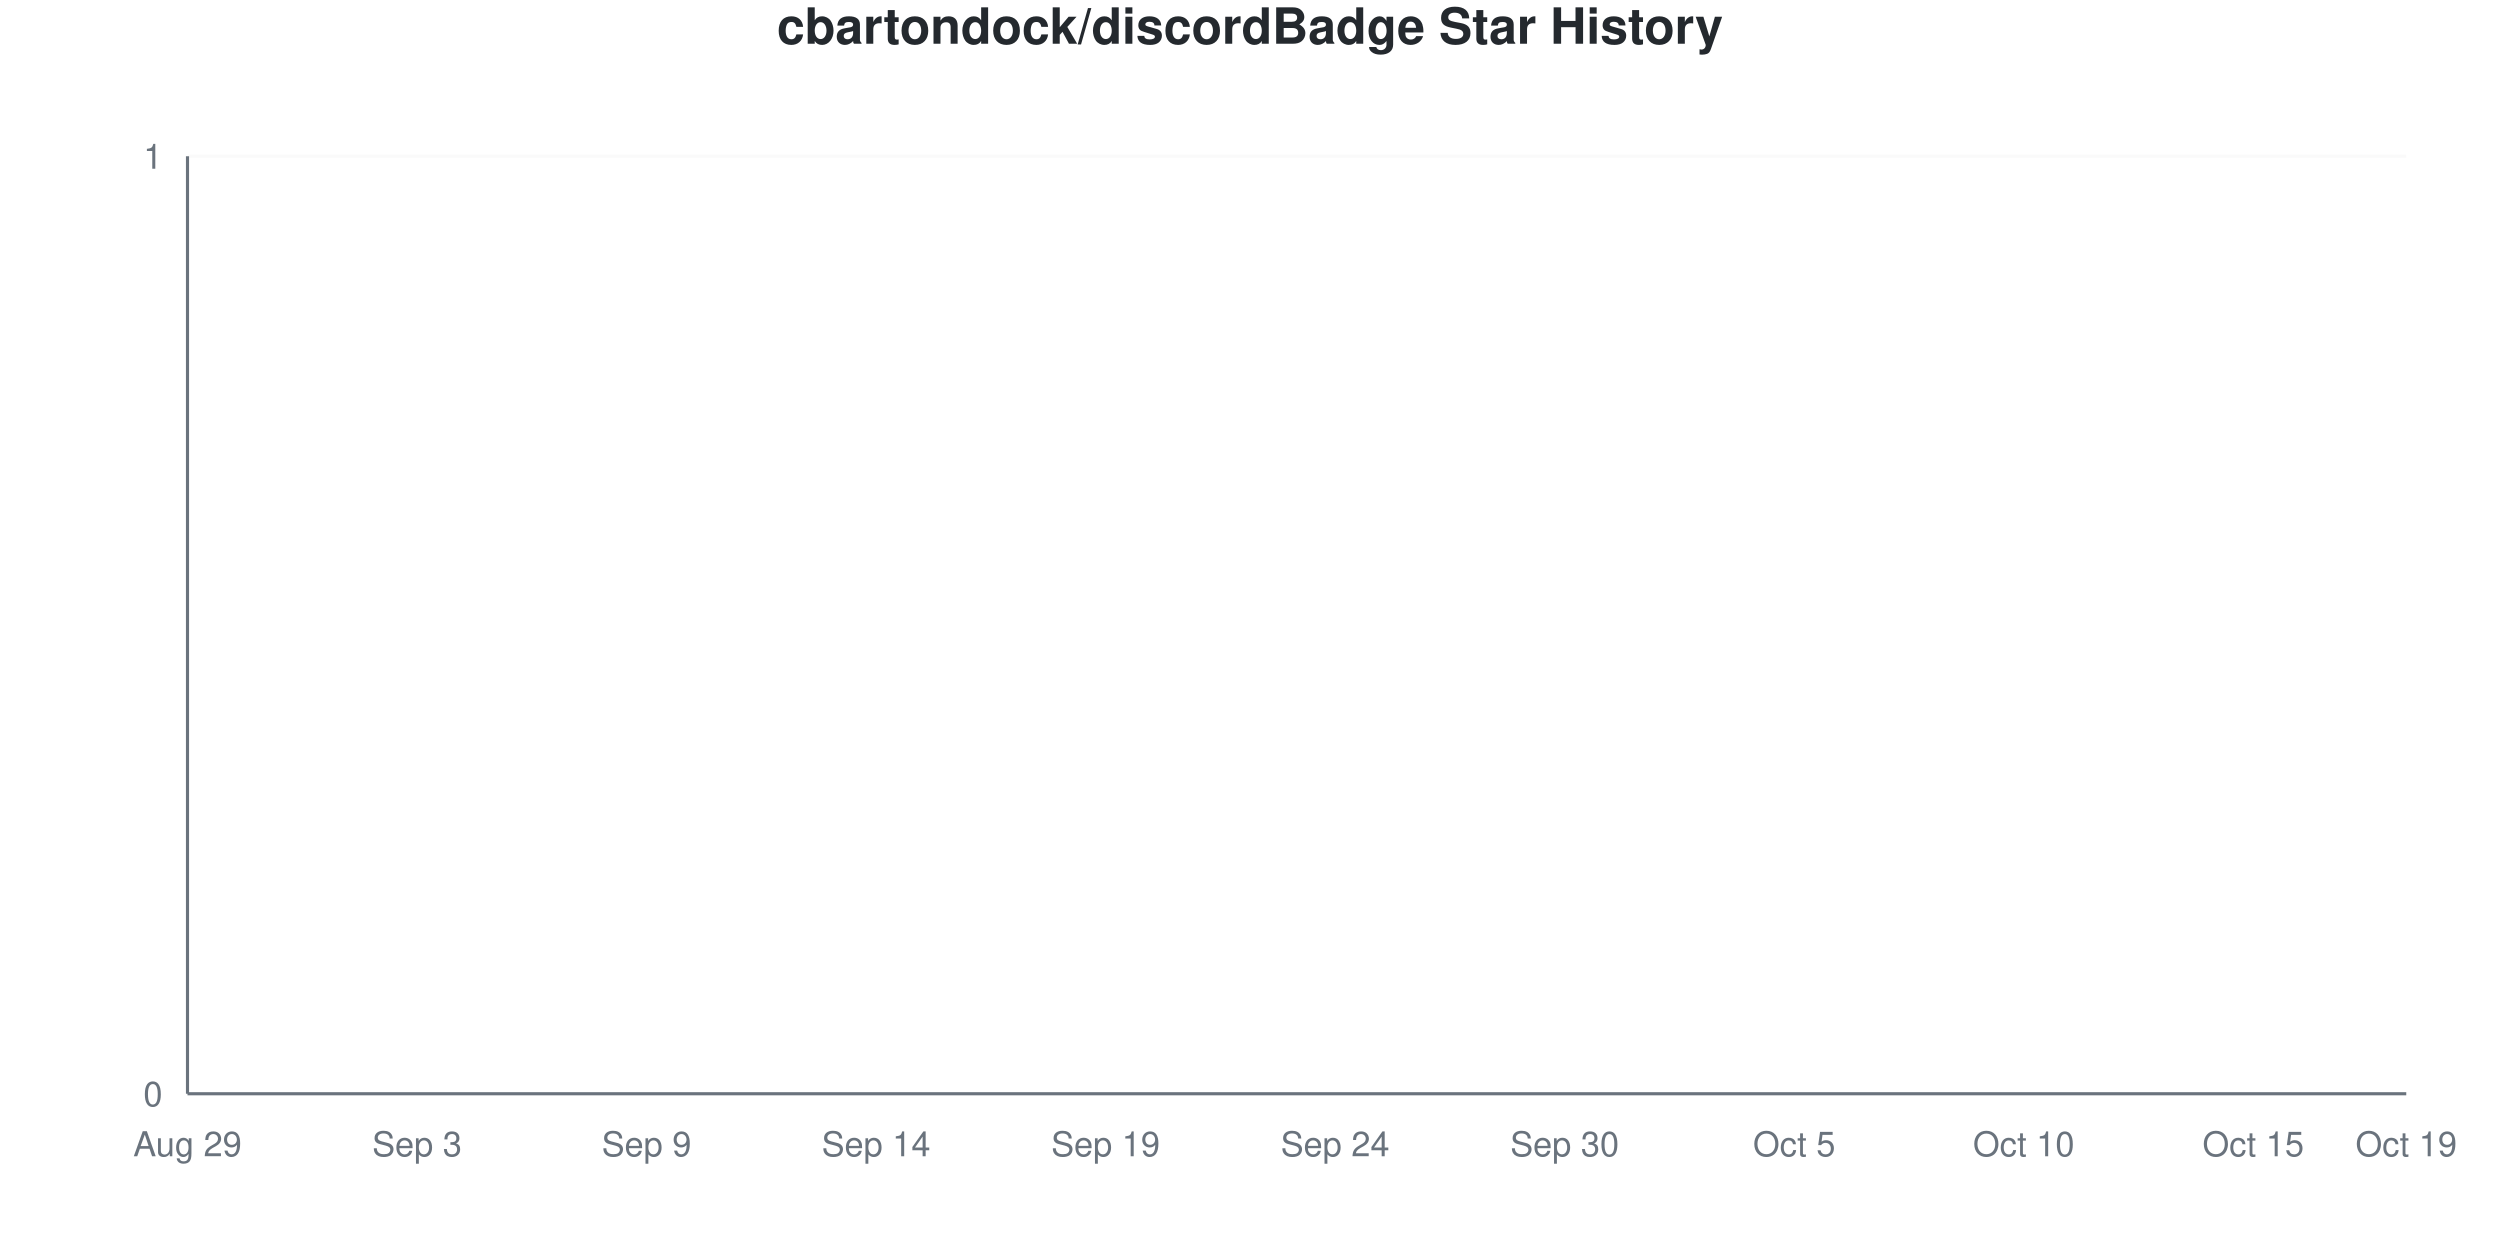
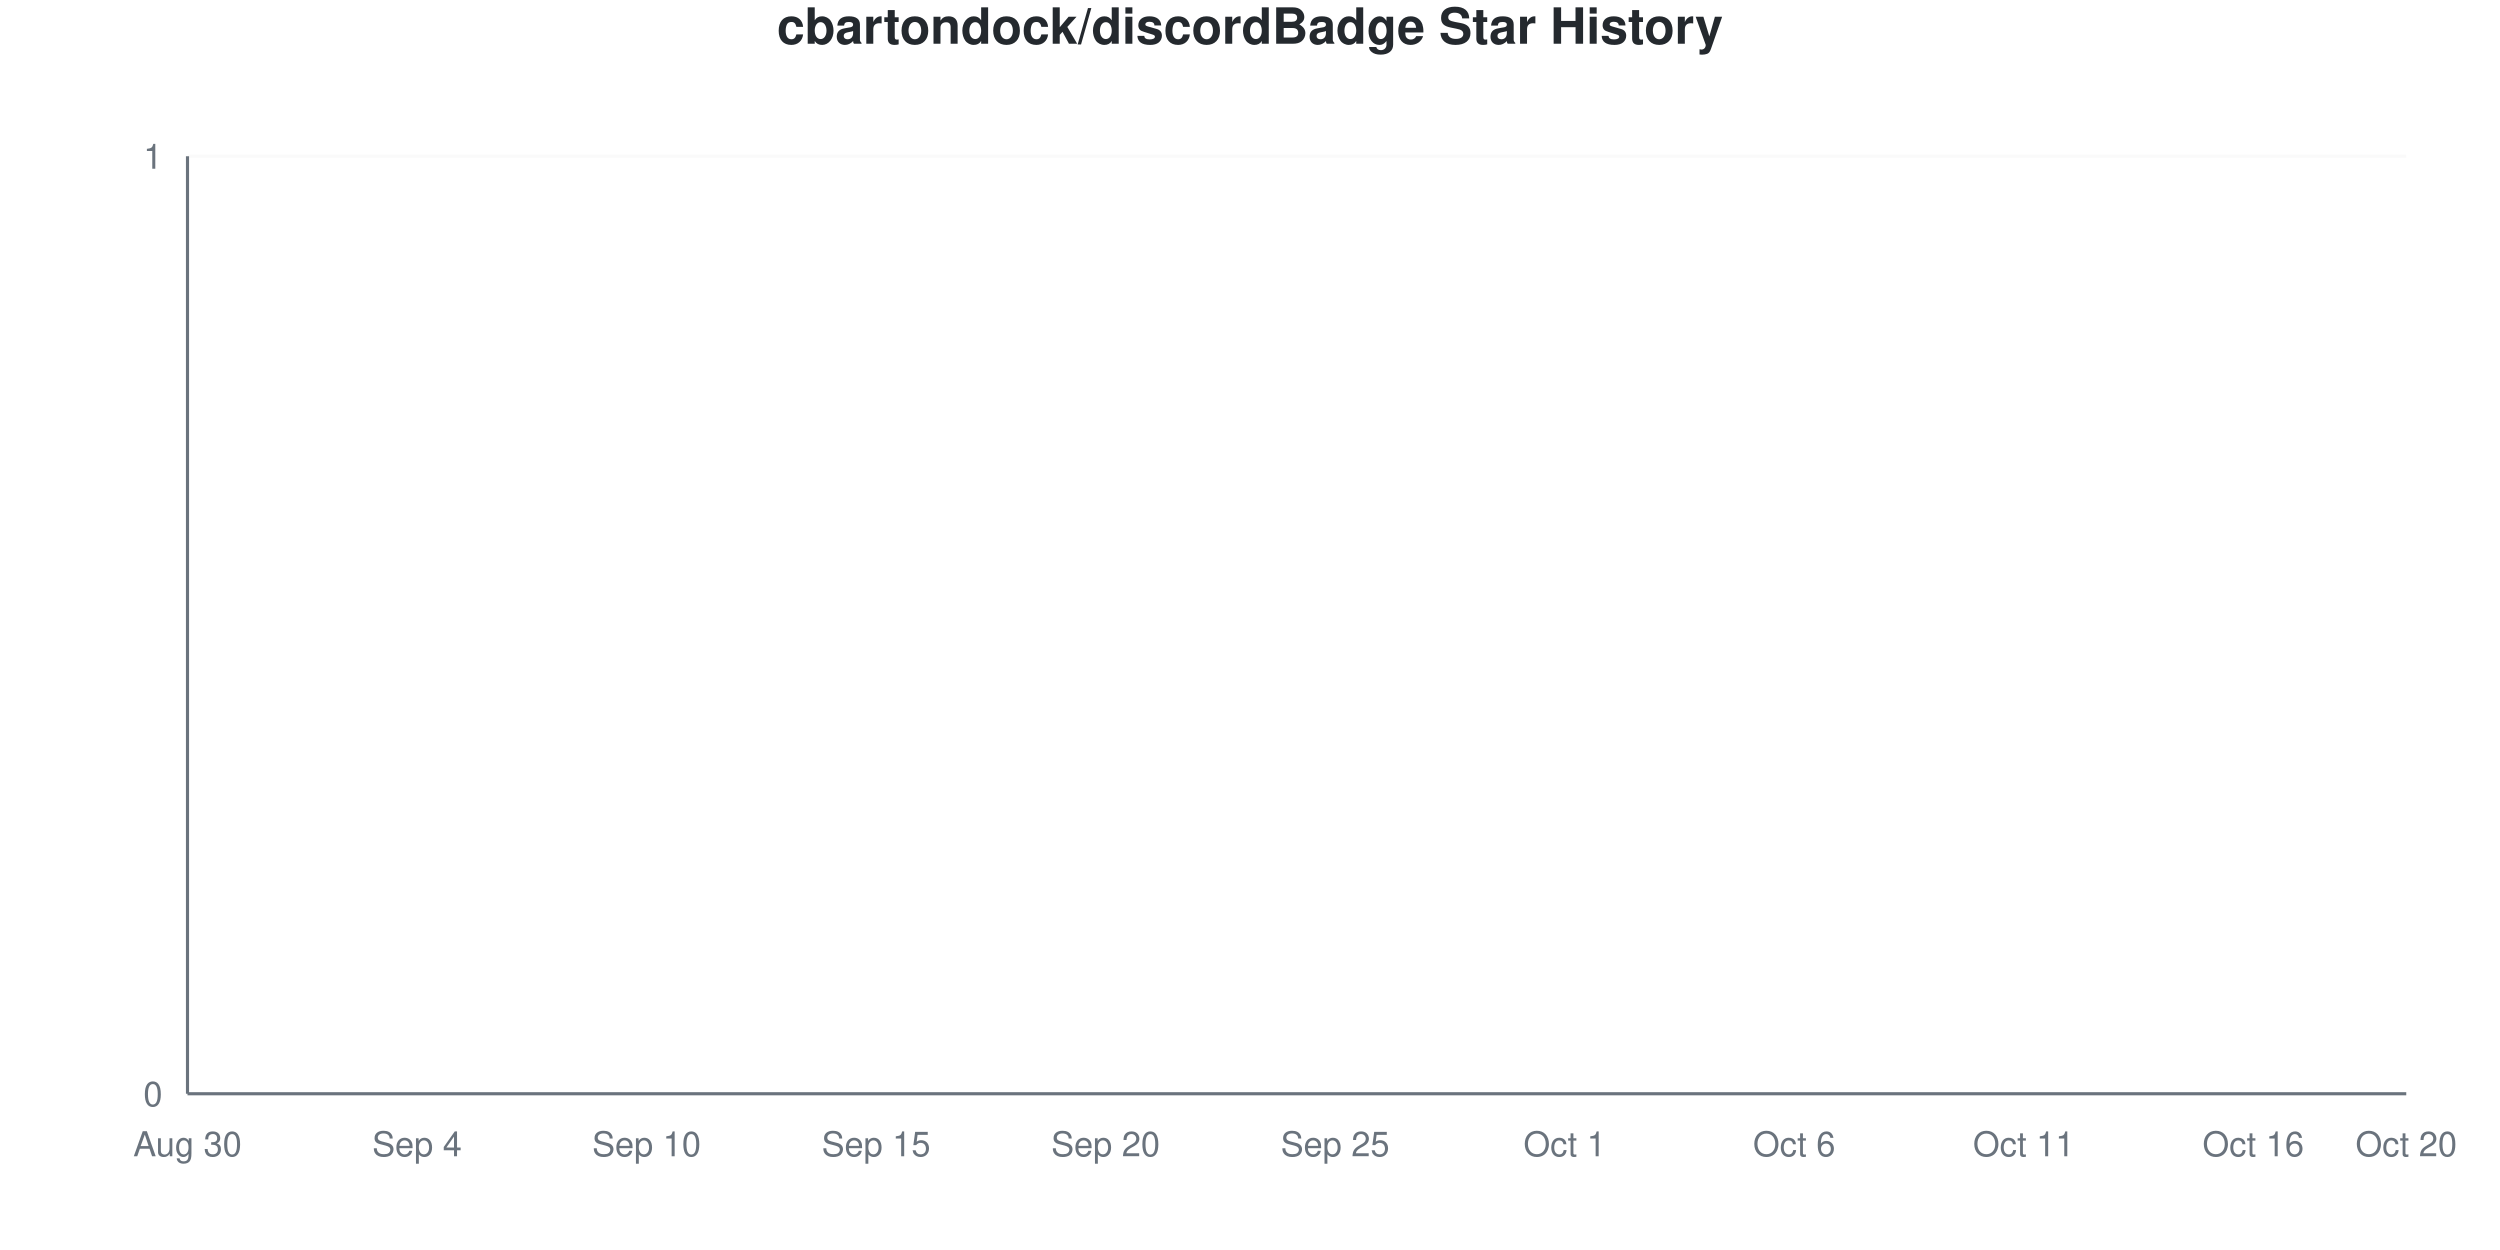
<svg xmlns="http://www.w3.org/2000/svg" viewBox="0 0 800 400" width="800" height="400">
  <style>
    @keyframes drawLine {
      to { stroke-dashoffset: 0; }
    }
    @keyframes fadeInPoint {
      from { opacity: 0; }
      to { opacity: 1; }
    }
    .data-line-0 {
      stroke-dasharray: 1065;
      stroke-dashoffset: 1065;
      animation: drawLine 2s ease-out forwards;
    }
    .data-point {
      opacity: 0;
      animation: fadeInPoint 0.5s ease-out forwards;
    }
    .chart-bg { fill: #fff; }
    .chart-text { fill: #24292e; }
    .chart-muted { fill: #6a737d; }
    .chart-grid { stroke: #eee; }
    .chart-axis { stroke: #6a737d; }
    @media (prefers-color-scheme: dark) {
      .chart-bg { fill: #0d1117; }
      .chart-text { fill: #e6edf3; }
      .chart-muted { fill: #8b949e; }
      .chart-grid { stroke: #21262d; }
      .chart-axis { stroke: #8b949e; }
    }
  </style>
  <rect width="800" height="400" class="chart-bg" />
  <text x="400" y="14" text-anchor="middle" class="chart-text" font-size="16" font-weight="bold" font-family="-apple-system, BlinkMacSystemFont, 'Segoe UI', Helvetica, Arial, sans-serif">cbartondock/discordBadge Star History</text>
  <g class="grid">
    <line x1="60" y1="350" x2="770" y2="350" class="chart-grid" stroke-opacity="0.3" />
    <text x="52" y="354" text-anchor="end" class="chart-muted" font-size="11" font-family="-apple-system, BlinkMacSystemFont, 'Segoe UI', Helvetica, Arial, sans-serif">0</text>
    <line x1="60" y1="50" x2="770" y2="50" class="chart-grid" stroke-opacity="0.3" />
    <text x="52" y="54" text-anchor="end" class="chart-muted" font-size="11" font-family="-apple-system, BlinkMacSystemFont, 'Segoe UI', Helvetica, Arial, sans-serif">1</text>
  </g>
  <g class="milestones">
    
  </g>
  <g class="x-axis">
-     <text x="60" y="370" text-anchor="middle" class="chart-muted" font-size="11" font-family="-apple-system, BlinkMacSystemFont, 'Segoe UI', Helvetica, Arial, sans-serif">Aug 29</text>
-     <text x="133.448" y="370" text-anchor="middle" class="chart-muted" font-size="11" font-family="-apple-system, BlinkMacSystemFont, 'Segoe UI', Helvetica, Arial, sans-serif">Sep 3</text>
-     <text x="206.897" y="370" text-anchor="middle" class="chart-muted" font-size="11" font-family="-apple-system, BlinkMacSystemFont, 'Segoe UI', Helvetica, Arial, sans-serif">Sep 9</text>
-     <text x="280.345" y="370" text-anchor="middle" class="chart-muted" font-size="11" font-family="-apple-system, BlinkMacSystemFont, 'Segoe UI', Helvetica, Arial, sans-serif">Sep 14</text>
-     <text x="353.793" y="370" text-anchor="middle" class="chart-muted" font-size="11" font-family="-apple-system, BlinkMacSystemFont, 'Segoe UI', Helvetica, Arial, sans-serif">Sep 19</text>
-     <text x="427.241" y="370" text-anchor="middle" class="chart-muted" font-size="11" font-family="-apple-system, BlinkMacSystemFont, 'Segoe UI', Helvetica, Arial, sans-serif">Sep 24</text>
-     <text x="500.69" y="370" text-anchor="middle" class="chart-muted" font-size="11" font-family="-apple-system, BlinkMacSystemFont, 'Segoe UI', Helvetica, Arial, sans-serif">Sep 30</text>
-     <text x="574.138" y="370" text-anchor="middle" class="chart-muted" font-size="11" font-family="-apple-system, BlinkMacSystemFont, 'Segoe UI', Helvetica, Arial, sans-serif">Oct 5</text>
-     <text x="647.586" y="370" text-anchor="middle" class="chart-muted" font-size="11" font-family="-apple-system, BlinkMacSystemFont, 'Segoe UI', Helvetica, Arial, sans-serif">Oct 10</text>
-     <text x="721.034" y="370" text-anchor="middle" class="chart-muted" font-size="11" font-family="-apple-system, BlinkMacSystemFont, 'Segoe UI', Helvetica, Arial, sans-serif">Oct 15</text>
-     <text x="770" y="370" text-anchor="middle" class="chart-muted" font-size="11" font-family="-apple-system, BlinkMacSystemFont, 'Segoe UI', Helvetica, Arial, sans-serif">Oct 19</text>
+     <text x="60" y="370" text-anchor="middle" class="chart-muted" font-size="11" font-family="-apple-system, BlinkMacSystemFont, 'Segoe UI', Helvetica, Arial, sans-serif">Aug 30</text>
+     <text x="133.448" y="370" text-anchor="middle" class="chart-muted" font-size="11" font-family="-apple-system, BlinkMacSystemFont, 'Segoe UI', Helvetica, Arial, sans-serif">Sep 4</text>
+     <text x="206.897" y="370" text-anchor="middle" class="chart-muted" font-size="11" font-family="-apple-system, BlinkMacSystemFont, 'Segoe UI', Helvetica, Arial, sans-serif">Sep 10</text>
+     <text x="280.345" y="370" text-anchor="middle" class="chart-muted" font-size="11" font-family="-apple-system, BlinkMacSystemFont, 'Segoe UI', Helvetica, Arial, sans-serif">Sep 15</text>
+     <text x="353.793" y="370" text-anchor="middle" class="chart-muted" font-size="11" font-family="-apple-system, BlinkMacSystemFont, 'Segoe UI', Helvetica, Arial, sans-serif">Sep 20</text>
+     <text x="427.241" y="370" text-anchor="middle" class="chart-muted" font-size="11" font-family="-apple-system, BlinkMacSystemFont, 'Segoe UI', Helvetica, Arial, sans-serif">Sep 25</text>
+     <text x="500.69" y="370" text-anchor="middle" class="chart-muted" font-size="11" font-family="-apple-system, BlinkMacSystemFont, 'Segoe UI', Helvetica, Arial, sans-serif">Oct 1</text>
+     <text x="574.138" y="370" text-anchor="middle" class="chart-muted" font-size="11" font-family="-apple-system, BlinkMacSystemFont, 'Segoe UI', Helvetica, Arial, sans-serif">Oct 6</text>
+     <text x="647.586" y="370" text-anchor="middle" class="chart-muted" font-size="11" font-family="-apple-system, BlinkMacSystemFont, 'Segoe UI', Helvetica, Arial, sans-serif">Oct 11</text>
+     <text x="721.034" y="370" text-anchor="middle" class="chart-muted" font-size="11" font-family="-apple-system, BlinkMacSystemFont, 'Segoe UI', Helvetica, Arial, sans-serif">Oct 16</text>
+     <text x="770" y="370" text-anchor="middle" class="chart-muted" font-size="11" font-family="-apple-system, BlinkMacSystemFont, 'Segoe UI', Helvetica, Arial, sans-serif">Oct 20</text>
  </g>
  <line x1="60" y1="50" x2="60" y2="350" class="chart-axis" stroke-width="1" />
  <line x1="60" y1="350" x2="770" y2="350" class="chart-axis" stroke-width="1" />
  <path d="M60,350 L60,350 C68.161,350 76.322,350 84.483,350 C92.644,350 100.805,350 108.966,350 C117.126,350 125.287,350 133.448,350 C141.609,350 149.77,350 157.931,350 C166.092,350 174.253,350 182.414,350 C190.575,350 198.736,350 206.897,350 C215.057,350 223.218,350 231.379,350 C239.54,350 247.701,350 255.862,350 C264.023,350 272.184,350 280.345,350 C288.506,350 296.667,350 304.828,350 C312.989,350 321.149,350 329.31,350 C337.471,350 345.632,350 353.793,350 C361.954,350 370.115,350 378.276,350 C386.437,350 394.598,350 402.759,350 C410.92,350 419.08,350 427.241,350 C435.402,350 443.563,350 451.724,350 C459.885,350 468.046,350 476.207,350 C484.368,350 492.529,350 500.69,350 C508.851,350 517.011,350 525.172,350 C533.333,350 541.494,350 549.655,350 C557.816,350 565.977,350 574.138,350 C582.299,350 590.46,350 598.621,350 C606.782,350 614.943,350 623.103,350 C631.264,350 639.425,350 647.586,350 C655.747,350 663.908,350 672.069,350 C680.23,350 688.391,350 696.552,350 C704.713,350 712.874,350 721.034,350 C729.195,350 737.356,350 745.517,350 C753.678,350 761.839,350 770,350 L770,350 L60,350 Z" fill="#dfb317" fill-opacity="0.1" />
  <path d="M60,350 L60,350 C68.161,350 76.322,350 84.483,350 C92.644,350 100.805,350 108.966,350 C117.126,350 125.287,350 133.448,350 C141.609,350 149.77,350 157.931,350 C166.092,350 174.253,350 182.414,350 C190.575,350 198.736,350 206.897,350 C215.057,350 223.218,350 231.379,350 C239.54,350 247.701,350 255.862,350 C264.023,350 272.184,350 280.345,350 C288.506,350 296.667,350 304.828,350 C312.989,350 321.149,350 329.31,350 C337.471,350 345.632,350 353.793,350 C361.954,350 370.115,350 378.276,350 C386.437,350 394.598,350 402.759,350 C410.92,350 419.08,350 427.241,350 C435.402,350 443.563,350 451.724,350 C459.885,350 468.046,350 476.207,350 C484.368,350 492.529,350 500.69,350 C508.851,350 517.011,350 525.172,350 C533.333,350 541.494,350 549.655,350 C557.816,350 565.977,350 574.138,350 C582.299,350 590.46,350 598.621,350 C606.782,350 614.943,350 623.103,350 C631.264,350 639.425,350 647.586,350 C655.747,350 663.908,350 672.069,350 C680.23,350 688.391,350 696.552,350 C704.713,350 712.874,350 721.034,350 C729.195,350 737.356,350 745.517,350 C753.678,350 761.839,350 770,350" fill="none" stroke="#dfb317" stroke-width="2.5" class="data-line-0" />
  <g class="points">
    <circle cx="60" cy="350" r="4" fill="#dfb317" class="data-point" style="animation-delay: 1.50s" />
    <circle cx="84.483" cy="350" r="4" fill="#dfb317" class="data-point" style="animation-delay: 1.55s" />
    <circle cx="108.966" cy="350" r="4" fill="#dfb317" class="data-point" style="animation-delay: 1.60s" />
    <circle cx="133.448" cy="350" r="4" fill="#dfb317" class="data-point" style="animation-delay: 1.65s" />
    <circle cx="157.931" cy="350" r="4" fill="#dfb317" class="data-point" style="animation-delay: 1.70s" />
    <circle cx="182.414" cy="350" r="4" fill="#dfb317" class="data-point" style="animation-delay: 1.75s" />
    <circle cx="206.897" cy="350" r="4" fill="#dfb317" class="data-point" style="animation-delay: 1.80s" />
    <circle cx="231.379" cy="350" r="4" fill="#dfb317" class="data-point" style="animation-delay: 1.85s" />
    <circle cx="255.862" cy="350" r="4" fill="#dfb317" class="data-point" style="animation-delay: 1.90s" />
    <circle cx="280.345" cy="350" r="4" fill="#dfb317" class="data-point" style="animation-delay: 1.95s" />
    <circle cx="304.828" cy="350" r="4" fill="#dfb317" class="data-point" style="animation-delay: 2.00s" />
    <circle cx="329.31" cy="350" r="4" fill="#dfb317" class="data-point" style="animation-delay: 2.05s" />
    <circle cx="353.793" cy="350" r="4" fill="#dfb317" class="data-point" style="animation-delay: 2.10s" />
    <circle cx="378.276" cy="350" r="4" fill="#dfb317" class="data-point" style="animation-delay: 2.15s" />
    <circle cx="402.759" cy="350" r="4" fill="#dfb317" class="data-point" style="animation-delay: 2.20s" />
    <circle cx="427.241" cy="350" r="4" fill="#dfb317" class="data-point" style="animation-delay: 2.25s" />
    <circle cx="451.724" cy="350" r="4" fill="#dfb317" class="data-point" style="animation-delay: 2.30s" />
    <circle cx="476.207" cy="350" r="4" fill="#dfb317" class="data-point" style="animation-delay: 2.35s" />
    <circle cx="500.69" cy="350" r="4" fill="#dfb317" class="data-point" style="animation-delay: 2.40s" />
    <circle cx="525.172" cy="350" r="4" fill="#dfb317" class="data-point" style="animation-delay: 2.45s" />
    <circle cx="549.655" cy="350" r="4" fill="#dfb317" class="data-point" style="animation-delay: 2.50s" />
    <circle cx="574.138" cy="350" r="4" fill="#dfb317" class="data-point" style="animation-delay: 2.55s" />
    <circle cx="598.621" cy="350" r="4" fill="#dfb317" class="data-point" style="animation-delay: 2.60s" />
    <circle cx="623.103" cy="350" r="4" fill="#dfb317" class="data-point" style="animation-delay: 2.65s" />
    <circle cx="647.586" cy="350" r="4" fill="#dfb317" class="data-point" style="animation-delay: 2.70s" />
    <circle cx="672.069" cy="350" r="4" fill="#dfb317" class="data-point" style="animation-delay: 2.75s" />
    <circle cx="696.552" cy="350" r="4" fill="#dfb317" class="data-point" style="animation-delay: 2.80s" />
    <circle cx="721.034" cy="350" r="4" fill="#dfb317" class="data-point" style="animation-delay: 2.85s" />
    <circle cx="745.517" cy="350" r="4" fill="#dfb317" class="data-point" style="animation-delay: 2.90s" />
    <circle cx="770" cy="350" r="4" fill="#dfb317" class="data-point" style="animation-delay: 2.95s" />
  </g>
</svg>
